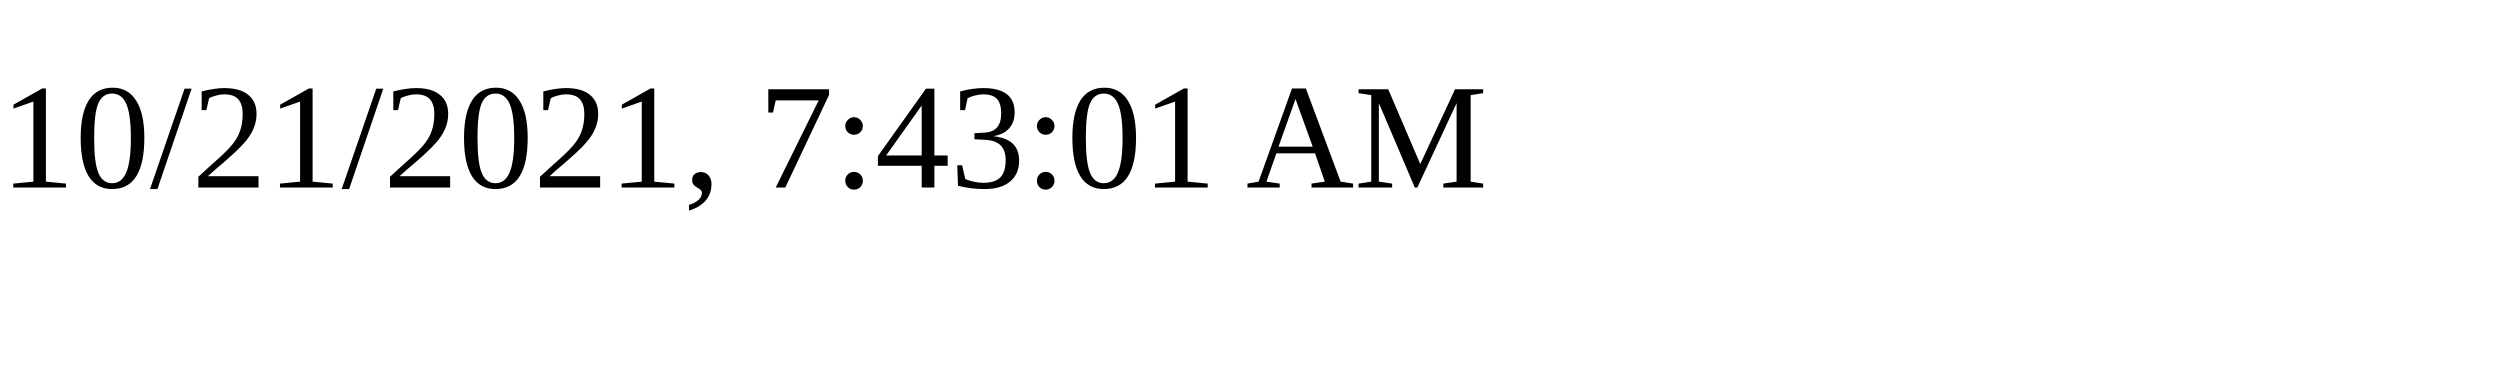
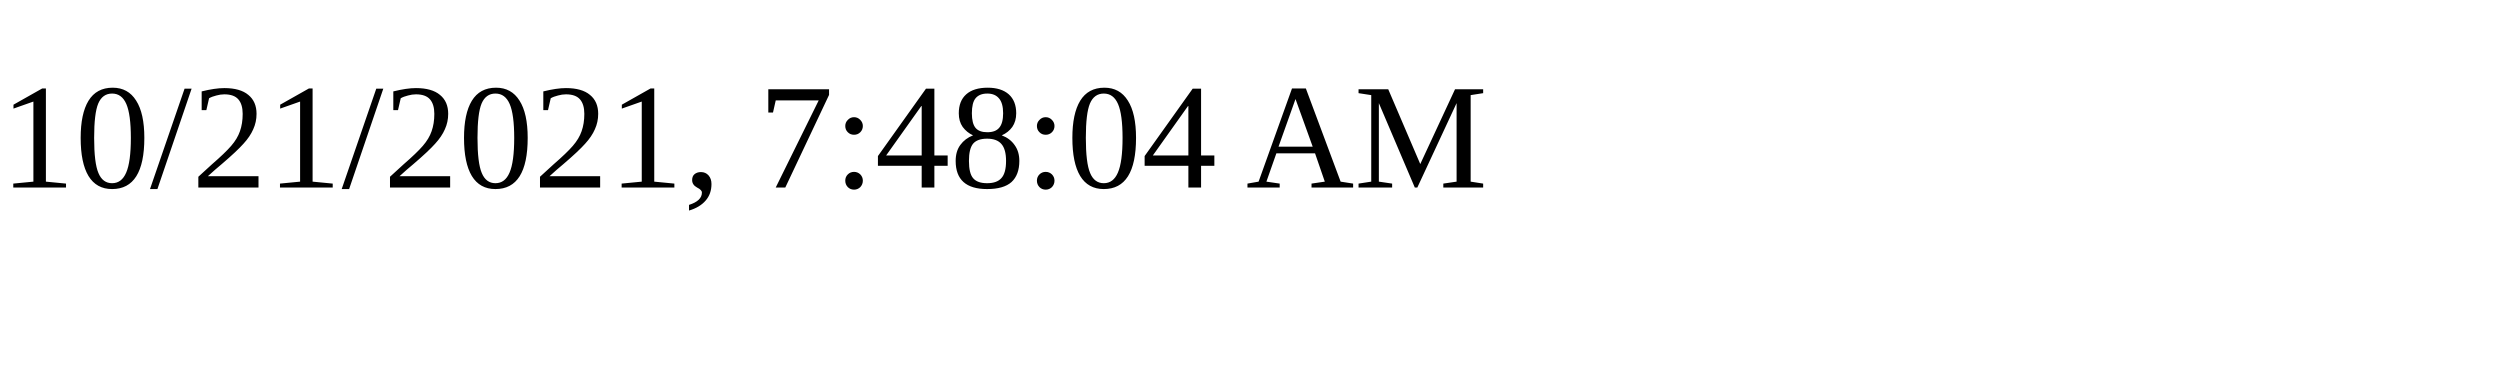
<svg xmlns="http://www.w3.org/2000/svg" height="30" width="200">
-   <text x="0" y="15">10/21/2021, 7:43:01 AM</text>
+   <text x="0" y="15">10/21/2021, 7:48:04 AM</text>
</svg>
